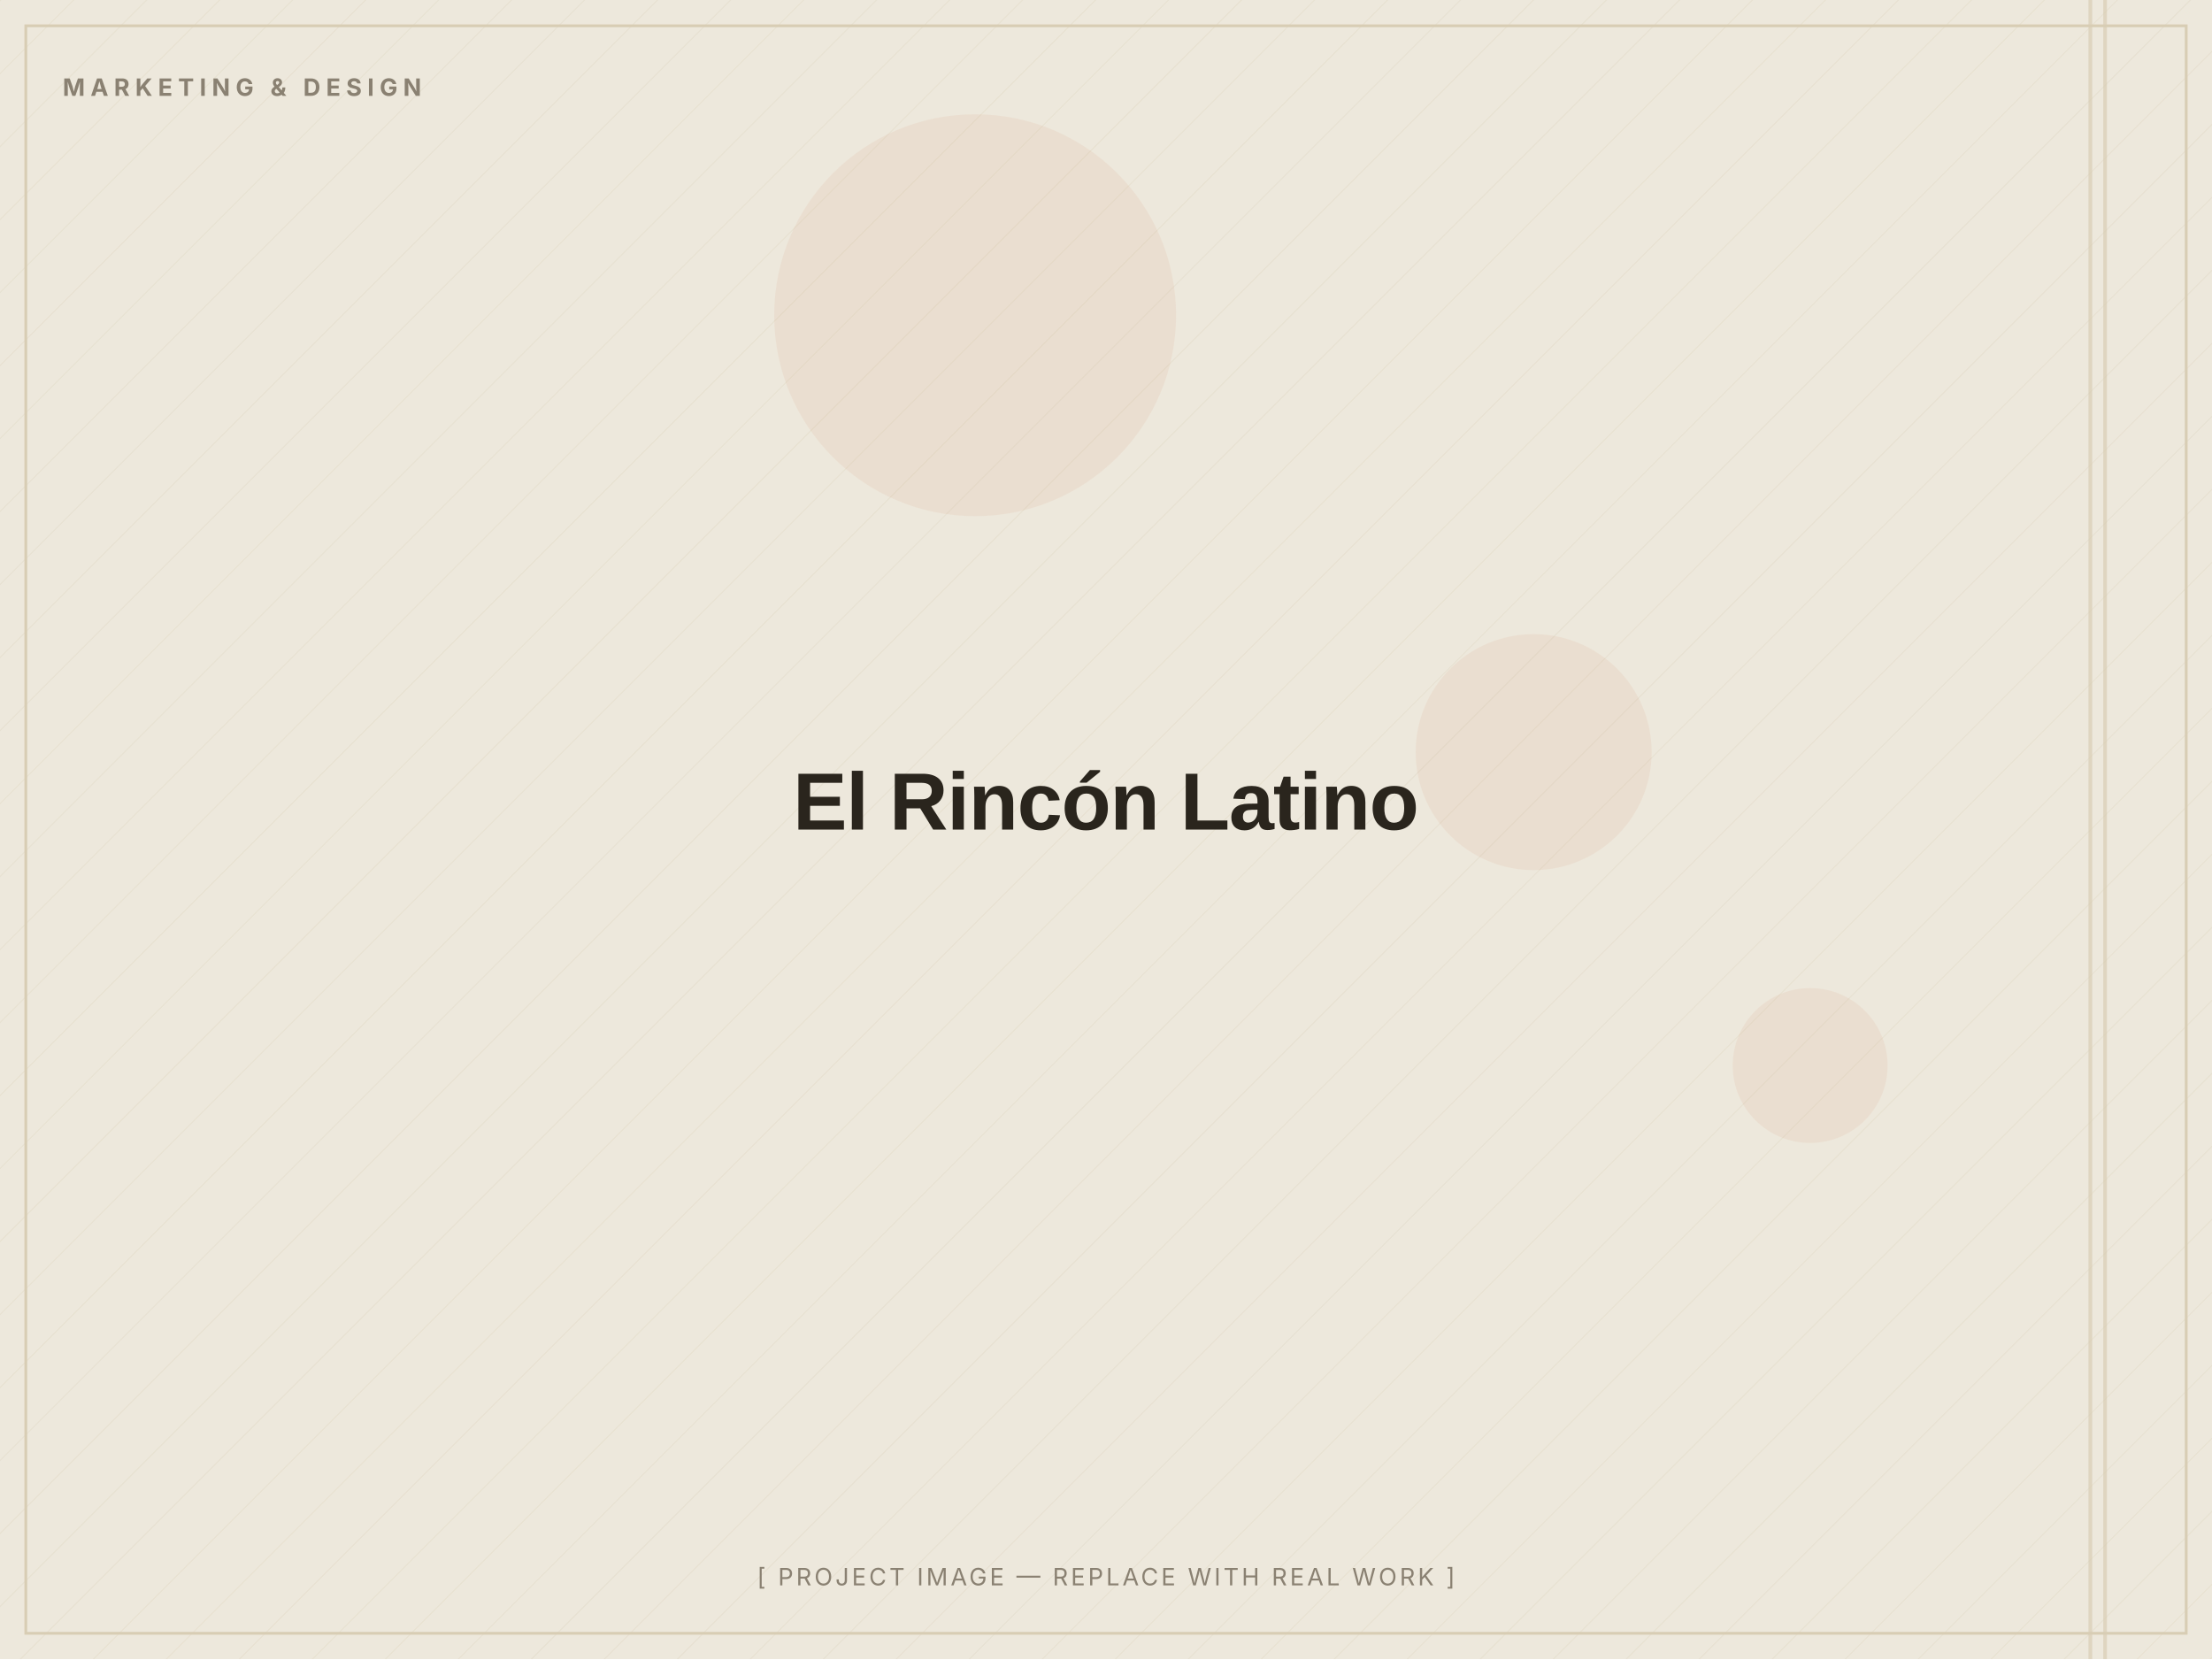
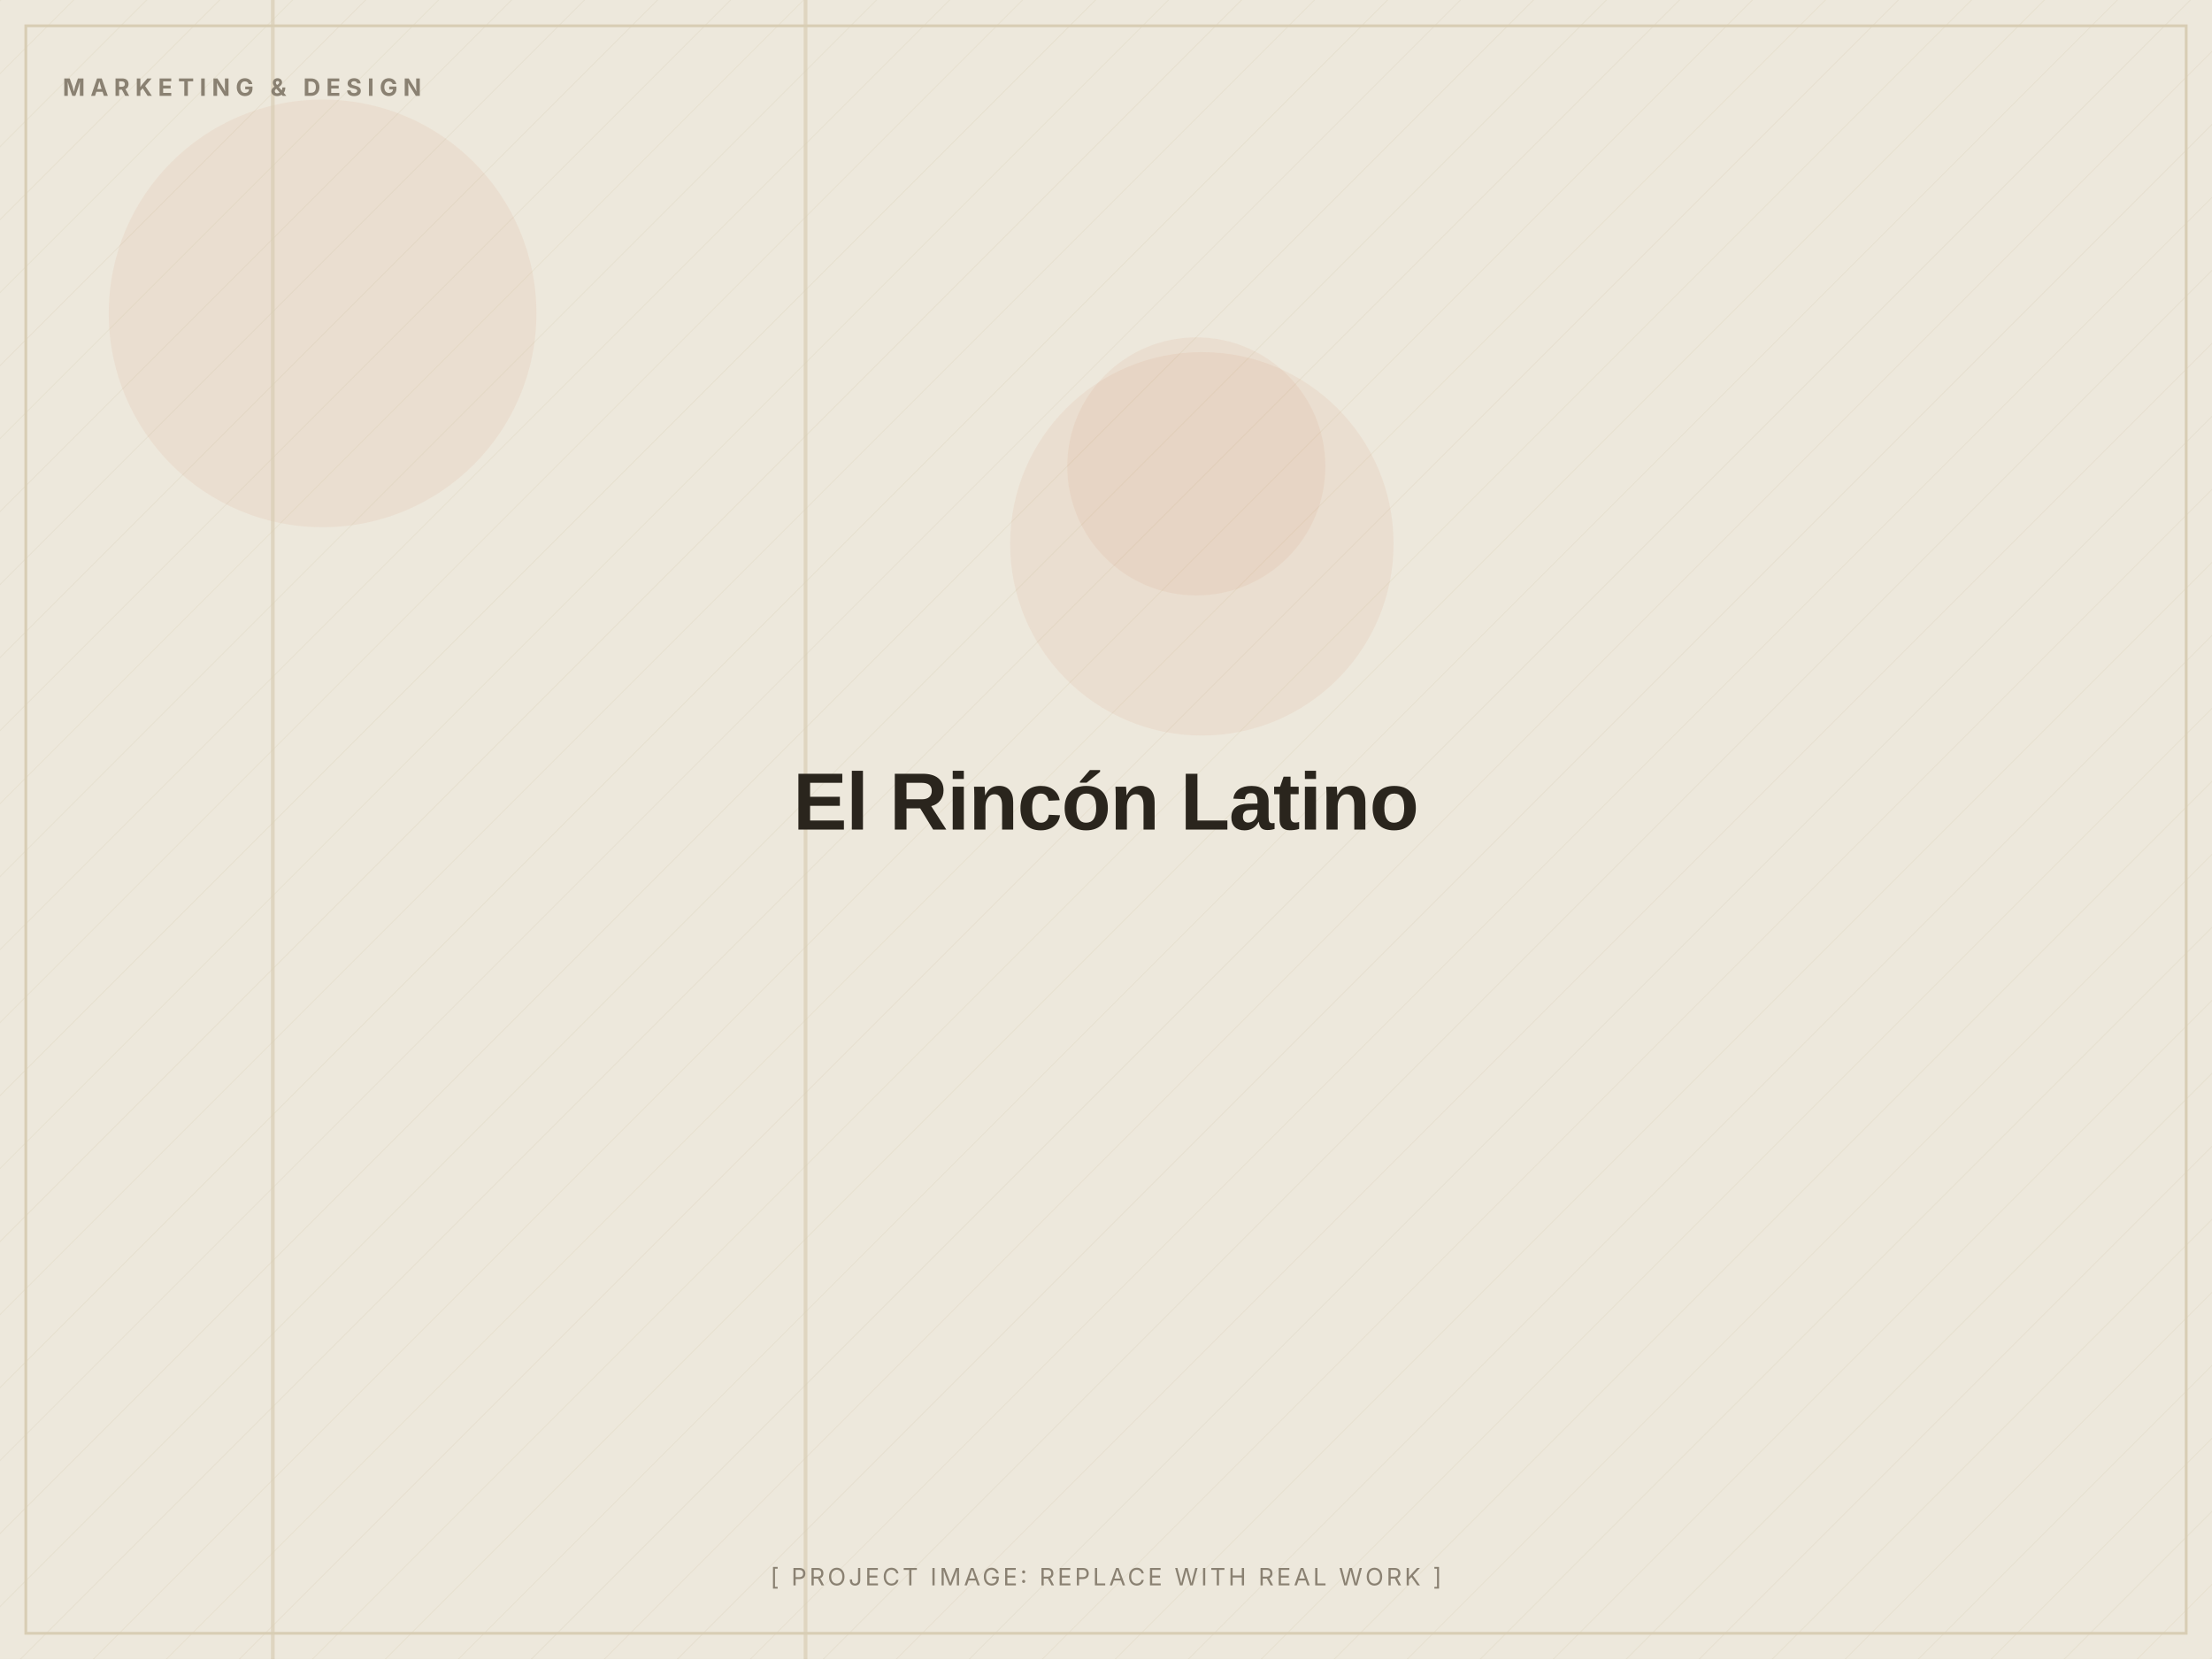
- <svg xmlns="http://www.w3.org/2000/svg" width="1200" height="900" viewBox="0 0 1200 900" role="img" aria-label="El Rincón Latino — placeholder image">
+ <svg xmlns="http://www.w3.org/2000/svg" width="1200" height="900" viewBox="0 0 1200 900" role="img" aria-label="El Rincón Latino (placeholder image)">
  <defs>
    <pattern id="d" width="28" height="28" patternUnits="userSpaceOnUse" patternTransform="rotate(45)">
      <line x1="0" y1="0" x2="0" y2="28" stroke="#D8CDB4" stroke-width="1" opacity="0.5" />
    </pattern>
  </defs>
  <rect width="1200" height="900" fill="#EDE8DC" />
  <rect width="1200" height="900" fill="url(#d)" opacity="0.55" />
-   <circle cx="832" cy="408" r="64" fill="#C2410C" opacity="0.06" />
-   <circle cx="982" cy="578" r="42" fill="#C2410C" opacity="0.06" />
-   <circle cx="529" cy="171" r="109" fill="#C2410C" opacity="0.06" />
-   <rect x="1133" y="0" width="2" height="900" fill="#D8CDB4" opacity="0.7" />
-   <rect x="1141" y="0" width="2" height="900" fill="#D8CDB4" opacity="0.7" />
+   <circle cx="175" cy="170" r="116" fill="#C2410C" opacity="0.06" />
+   <circle cx="649" cy="253" r="70" fill="#C2410C" opacity="0.06" />
+   <circle cx="652" cy="295" r="104" fill="#C2410C" opacity="0.06" />
+   <rect x="147" y="0" width="2" height="900" fill="#D8CDB4" opacity="0.7" />
+   <rect x="436" y="0" width="2" height="900" fill="#D8CDB4" opacity="0.7" />
  <rect x="14" y="14" width="1172" height="872" fill="none" stroke="#D8CDB4" stroke-width="1.5" />
  <text x="34" y="52" font-family="Inter, Arial, sans-serif" font-weight="700" font-size="13" letter-spacing="3" fill="#8A8172">MARKETING &amp; DESIGN</text>
  <text x="600.0" y="450.0" text-anchor="middle" font-family="Archivo, Arial, sans-serif" font-weight="800" font-size="44" letter-spacing="-0.5" fill="#2A251D">El Rincón Latino</text>
-   <text x="600.0" y="860" text-anchor="middle" font-family="Inter, Arial, sans-serif" font-size="13" letter-spacing="1.5" fill="#8A8172">[ PROJECT IMAGE — REPLACE WITH REAL WORK ]</text>
+   <text x="600.0" y="860" text-anchor="middle" font-family="Inter, Arial, sans-serif" font-size="13" letter-spacing="1.5" fill="#8A8172">[ PROJECT IMAGE: REPLACE WITH REAL WORK ]</text>
</svg>
